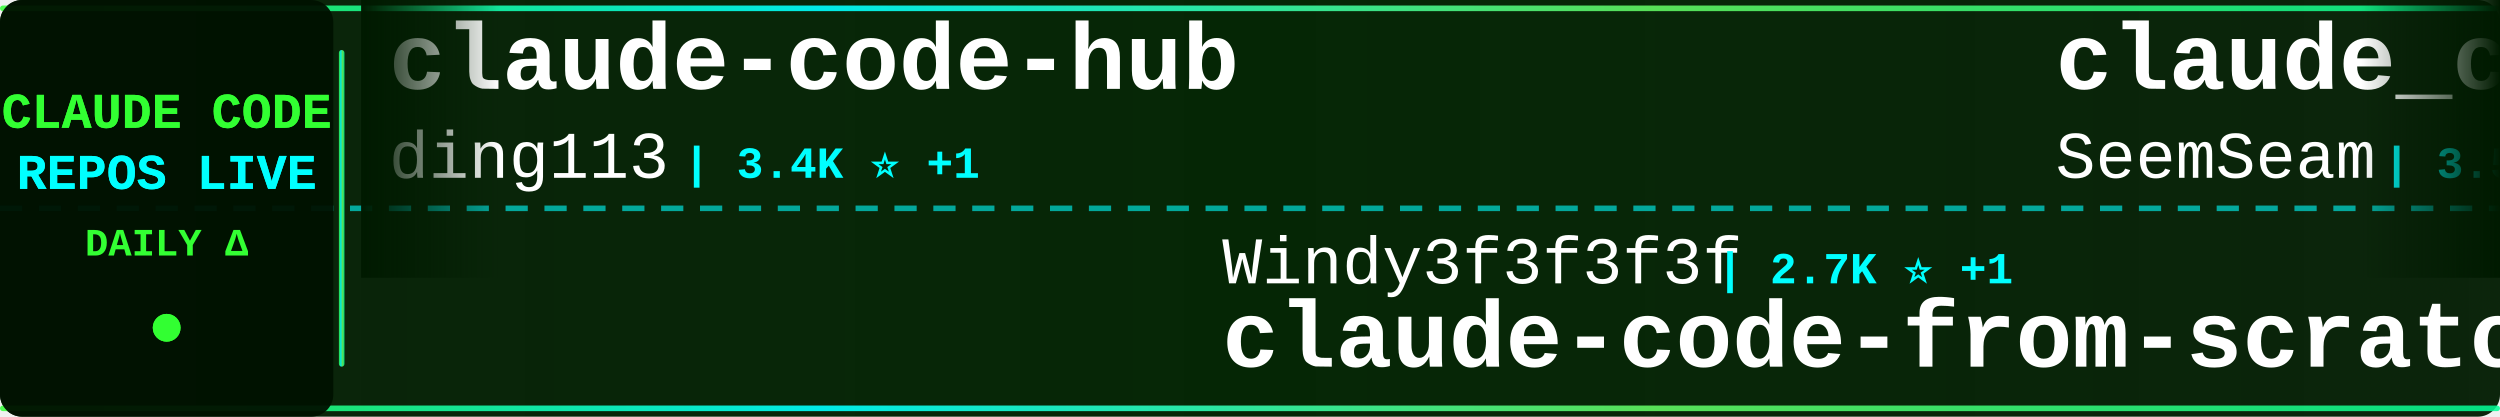
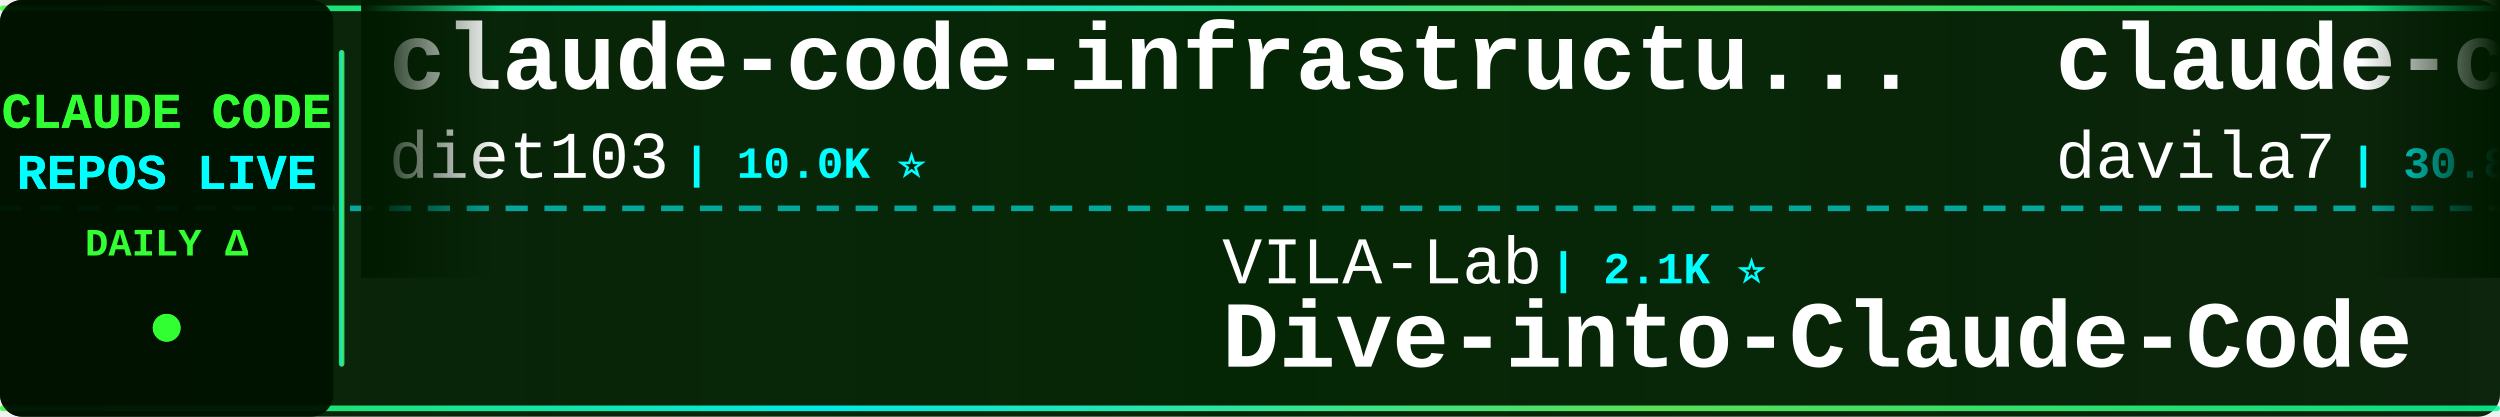
<svg xmlns="http://www.w3.org/2000/svg" width="900" height="150">
  <defs>
    <linearGradient id="tickerBg" x1="0%" y1="0%" x2="100%" y2="0%">
      <stop offset="0%" style="stop-color:#001a00;stop-opacity:0.95" />
      <stop offset="50%" style="stop-color:#002200;stop-opacity:0.98" />
      <stop offset="100%" style="stop-color:#001a00;stop-opacity:0.95" />
    </linearGradient>
    <linearGradient id="borderGrad" x1="0%" y1="0%" x2="100%" y2="0%">
      <stop offset="0%" style="stop-color:#33ff33;stop-opacity:0.85">
        <animate attributeName="stop-opacity" values="0.85;1;0.85" dur="2s" repeatCount="indefinite" />
      </stop>
      <stop offset="33%" style="stop-color:#00ffff;stop-opacity:0.9">
        <animate attributeName="stop-opacity" values="0.9;1;0.9" dur="2.2s" repeatCount="indefinite" />
      </stop>
      <stop offset="66%" style="stop-color:#66ff66;stop-opacity:0.85">
        <animate attributeName="stop-opacity" values="0.85;1;0.85" dur="1.8s" repeatCount="indefinite" />
      </stop>
      <stop offset="100%" style="stop-color:#00ff99;stop-opacity:0.85">
        <animate attributeName="stop-opacity" values="0.85;1;0.85" dur="2s" repeatCount="indefinite" />
      </stop>
    </linearGradient>
    <filter id="textGlow">
      <feGaussianBlur stdDeviation="0.1" result="coloredBlur" />
      <feMerge>
        <feMergeNode in="coloredBlur" />
        <feMergeNode in="SourceGraphic" />
      </feMerge>
    </filter>
    <filter id="metricGlow">
      <feGaussianBlur stdDeviation="0.2" result="coloredBlur" />
      <feMerge>
        <feMergeNode in="coloredBlur" />
        <feMergeNode in="SourceGraphic" />
      </feMerge>
    </filter>
    <linearGradient id="leftFade" x1="0%" y1="0%" x2="100%" y2="0%">
      <stop offset="0%" style="stop-color:#001a00;stop-opacity:1" />
      <stop offset="100%" style="stop-color:#001a00;stop-opacity:0" />
    </linearGradient>
    <linearGradient id="rightFade" x1="0%" y1="0%" x2="100%" y2="0%">
      <stop offset="0%" style="stop-color:#001a00;stop-opacity:0" />
      <stop offset="100%" style="stop-color:#001a00;stop-opacity:1" />
    </linearGradient>
  </defs>
  <rect width="900" height="150" fill="url(#tickerBg)" rx="8" />
  <rect x="0" y="2" width="900" height="2" fill="url(#borderGrad)" rx="1" />
  <rect x="0" y="146" width="900" height="2" fill="url(#borderGrad)" rx="1" />
  <line x1="0" y1="75" x2="900" y2="75" stroke="#00ffff" stroke-width="2" stroke-dasharray="8 6" opacity="0.6" />
  <rect x="0" y="0" width="120" height="150" fill="#001100" opacity="0.95" rx="8" />
  <text x="60" y="46" font-family="'Courier New', monospace" font-size="18" font-weight="bold" fill="#33ff33" text-anchor="middle" filter="url(#textGlow)">
    CLAUDE CODE
  </text>
  <text x="60" y="68" font-family="'Courier New', monospace" font-size="18" font-weight="bold" fill="#00ffff" text-anchor="middle" filter="url(#textGlow)">
    REPOS LIVE
  </text>
  <text x="60" y="92" font-family="'Courier New', monospace" font-size="14" font-weight="bold" fill="#33ff33" text-anchor="middle">
    DAILY Δ
  </text>
  <circle cx="60" cy="118" r="5" fill="#33ff33" filter="url(#metricGlow)">
    <animate attributeName="r" values="4;6;4" dur="1.5s" repeatCount="indefinite" />
    <animate attributeName="opacity" values="0.6;1;0.6" dur="1.5s" repeatCount="indefinite" />
  </circle>
  <rect x="122" y="18" width="2" height="114" fill="url(#borderGrad)" rx="1" />
  <clipPath id="tickerClip">
    <rect x="130" y="0" width="770" height="150" />
  </clipPath>
  <g clip-path="url(#tickerClip)">
    <g id="tickerItems">
      <animateTransform attributeName="transform" attributeType="XML" type="translate" from="0 0" to="-3000 0" dur="54s" repeatCount="indefinite" />
      <g transform="translate(0, 0)">
-         <text x="140" y="32" font-family="'Courier New', monospace" font-size="34" font-weight="bold" fill="#ffffff">claude-code-hub</text>
-         <text x="140" y="64" font-family="'Courier New', monospace" font-size="24" font-weight="normal" fill="#ffffff" opacity="1.0">ding113</text>
-         <text x="246" y="64" font-family="'Courier New', monospace" font-size="16" font-weight="bold" fill="#00ffff"> | 3.4K ⭐ +1</text>
+         <text x="140" y="32" font-family="'Courier New', monospace" font-size="34" font-weight="bold" fill="#ffffff">claude-code-infrastructu...</text>
+         <text x="140" y="64" font-family="'Courier New', monospace" font-size="24" font-weight="normal" fill="#ffffff" opacity="1.0">diet103</text>
+         <text x="246" y="64" font-family="'Courier New', monospace" font-size="16" font-weight="bold" fill="#00ffff"> | 10.0K ⭐</text>
      </g>
      <g transform="translate(300, 0)">
-         <text x="140" y="102" font-family="'Courier New', monospace" font-size="24" font-weight="normal" fill="#ffffff" opacity="1.0">Windy3f3f3f3f</text>
-         <text x="318" y="102" font-family="'Courier New', monospace" font-size="16" font-weight="bold" fill="#00ffff"> | 2.7K ⭐ +1</text>
-         <text x="140" y="132" font-family="'Courier New', monospace" font-size="34" font-weight="bold" fill="#ffffff">claude-code-from-scratch</text>
+         <text x="140" y="102" font-family="'Courier New', monospace" font-size="24" font-weight="normal" fill="#ffffff" opacity="1.0">VILA-Lab</text>
+         <text x="258" y="102" font-family="'Courier New', monospace" font-size="16" font-weight="bold" fill="#00ffff"> | 2.1K ⭐</text>
+         <text x="140" y="132" font-family="'Courier New', monospace" font-size="34" font-weight="bold" fill="#ffffff">Dive-into-Claude-Code</text>
      </g>
      <g transform="translate(600, 0)">
-         <text x="140" y="32" font-family="'Courier New', monospace" font-size="34" font-weight="bold" fill="#ffffff">claude_codex_bridge</text>
-         <text x="140" y="64" font-family="'Courier New', monospace" font-size="24" font-weight="normal" fill="#ffffff" opacity="1.0">SeemSeam</text>
-         <text x="258" y="64" font-family="'Courier New', monospace" font-size="16" font-weight="bold" fill="#00ffff"> | 3.5K ⭐</text>
+         <text x="140" y="32" font-family="'Courier New', monospace" font-size="34" font-weight="bold" fill="#ffffff">claude-code-templates</text>
+         <text x="140" y="64" font-family="'Courier New', monospace" font-size="24" font-weight="normal" fill="#ffffff" opacity="1.0">davila7</text>
+         <text x="246" y="64" font-family="'Courier New', monospace" font-size="16" font-weight="bold" fill="#00ffff"> | 30.8K ⭐ +1</text>
      </g>
      <g transform="translate(900, 0)">
-         <text x="140" y="102" font-family="'Courier New', monospace" font-size="24" font-weight="normal" fill="#ffffff" opacity="1.0">liuup</text>
-         <text x="222" y="102" font-family="'Courier New', monospace" font-size="16" font-weight="bold" fill="#00ffff"> | 3.9K ⭐</text>
-         <text x="140" y="132" font-family="'Courier New', monospace" font-size="34" font-weight="bold" fill="#ffffff">claude-code-analysis</text>
+         <text x="140" y="102" font-family="'Courier New', monospace" font-size="24" font-weight="normal" fill="#ffffff" opacity="1.0">T-Lab-CUHKSZ</text>
+         <text x="306" y="102" font-family="'Courier New', monospace" font-size="16" font-weight="bold" fill="#00ffff"> | 328 ⭐</text>
+         <text x="140" y="132" font-family="'Courier New', monospace" font-size="34" font-weight="bold" fill="#ffffff">claude-code</text>
      </g>
      <g transform="translate(1200, 0)">
-         <text x="140" y="32" font-family="'Courier New', monospace" font-size="34" font-weight="bold" fill="#ffffff">claude-code-webui</text>
-         <text x="140" y="64" font-family="'Courier New', monospace" font-size="24" font-weight="normal" fill="#ffffff" opacity="1.0">sugyan</text>
-         <text x="234" y="64" font-family="'Courier New', monospace" font-size="16" font-weight="bold" fill="#00ffff"> | 1.1K ⭐ +1</text>
+         <text x="140" y="32" font-family="'Courier New', monospace" font-size="34" font-weight="bold" fill="#ffffff">claude-code-reverse</text>
+         <text x="140" y="64" font-family="'Courier New', monospace" font-size="24" font-weight="normal" fill="#ffffff" opacity="1.0">Yuyz0112</text>
+         <text x="258" y="64" font-family="'Courier New', monospace" font-size="16" font-weight="bold" fill="#00ffff"> | 2.4K ⭐</text>
      </g>
      <g transform="translate(1500, 0)">
-         <text x="140" y="102" font-family="'Courier New', monospace" font-size="24" font-weight="normal" fill="#ffffff" opacity="1.0">anthropics</text>
-         <text x="282" y="102" font-family="'Courier New', monospace" font-size="16" font-weight="bold" fill="#00ffff"> | 145.2K ⭐ +22</text>
+         <text x="140" y="102" font-family="'Courier New', monospace" font-size="24" font-weight="normal" fill="#ffffff" opacity="1.0">ykdojo</text>
+         <text x="234" y="102" font-family="'Courier New', monospace" font-size="16" font-weight="bold" fill="#00ffff"> | 10.1K ⭐ +1</text>
+         <text x="140" y="132" font-family="'Courier New', monospace" font-size="34" font-weight="bold" fill="#ffffff">claude-code-tips</text>
+       </g>
+       <g transform="translate(1800, 0)">
+         <text x="140" y="32" font-family="'Courier New', monospace" font-size="34" font-weight="bold" fill="#ffffff">Claude-code</text>
+         <text x="140" y="64" font-family="'Courier New', monospace" font-size="24" font-weight="normal" fill="#ffffff" opacity="1.0">fazxes</text>
+         <text x="234" y="64" font-family="'Courier New', monospace" font-size="16" font-weight="bold" fill="#00ffff"> | 240 ⭐</text>
+       </g>
+       <g transform="translate(2100, 0)">
+         <text x="140" y="102" font-family="'Courier New', monospace" font-size="24" font-weight="normal" fill="#ffffff" opacity="1.0">xorespesp</text>
+         <text x="270" y="102" font-family="'Courier New', monospace" font-size="16" font-weight="bold" fill="#00ffff"> | 233 ⭐</text>
        <text x="140" y="132" font-family="'Courier New', monospace" font-size="34" font-weight="bold" fill="#ffffff">claude-code</text>
      </g>
-       <g transform="translate(1800, 0)">
-         <text x="140" y="32" font-family="'Courier New', monospace" font-size="34" font-weight="bold" fill="#ffffff">awesome-claude-code</text>
-         <text x="140" y="64" font-family="'Courier New', monospace" font-size="24" font-weight="normal" fill="#ffffff" opacity="1.0">jqueryscript</text>
-         <text x="306" y="64" font-family="'Courier New', monospace" font-size="16" font-weight="bold" fill="#00ffff"> | 516 ⭐ +2</text>
-       </g>
-       <g transform="translate(2100, 0)">
-         <text x="140" y="102" font-family="'Courier New', monospace" font-size="24" font-weight="normal" fill="#ffffff" opacity="1.0">Chachamaru127</text>
-         <text x="318" y="102" font-family="'Courier New', monospace" font-size="16" font-weight="bold" fill="#00ffff"> | 3.1K ⭐</text>
-         <text x="140" y="132" font-family="'Courier New', monospace" font-size="34" font-weight="bold" fill="#ffffff">claude-code-harness</text>
-       </g>
      <g transform="translate(2400, 0)">
-         <text x="140" y="32" font-family="'Courier New', monospace" font-size="34" font-weight="bold" fill="#ffffff">claude-code-local</text>
-         <text x="140" y="64" font-family="'Courier New', monospace" font-size="24" font-weight="normal" fill="#ffffff" opacity="1.0">nicedreamzapp</text>
-         <text x="318" y="64" font-family="'Courier New', monospace" font-size="16" font-weight="bold" fill="#00ffff"> | 3.3K ⭐ +1</text>
+         <text x="140" y="32" font-family="'Courier New', monospace" font-size="34" font-weight="bold" fill="#ffffff">claude-code-book</text>
+         <text x="140" y="64" font-family="'Courier New', monospace" font-size="24" font-weight="normal" fill="#ffffff" opacity="1.0">lintsinghua</text>
+         <text x="294" y="64" font-family="'Courier New', monospace" font-size="16" font-weight="bold" fill="#00ffff"> | 4.2K ⭐</text>
      </g>
      <g transform="translate(2700, 0)">
-         <text x="140" y="102" font-family="'Courier New', monospace" font-size="24" font-weight="normal" fill="#ffffff" opacity="1.0">Donchitos</text>
-         <text x="270" y="102" font-family="'Courier New', monospace" font-size="16" font-weight="bold" fill="#00ffff"> | 25.1K ⭐ +3</text>
-         <text x="140" y="132" font-family="'Courier New', monospace" font-size="34" font-weight="bold" fill="#ffffff">Claude-Code-Game-Studios</text>
+         <text x="140" y="102" font-family="'Courier New', monospace" font-size="24" font-weight="normal" fill="#ffffff" opacity="1.0">feiskyer</text>
+         <text x="258" y="102" font-family="'Courier New', monospace" font-size="16" font-weight="bold" fill="#00ffff"> | 1.7K ⭐</text>
+         <text x="140" y="132" font-family="'Courier New', monospace" font-size="34" font-weight="bold" fill="#ffffff">claude-code-settings</text>
      </g>
      <g transform="translate(3000, 0)">
-         <text x="140" y="32" font-family="'Courier New', monospace" font-size="34" font-weight="bold" fill="#ffffff">claude-code-hub</text>
-         <text x="140" y="64" font-family="'Courier New', monospace" font-size="24" font-weight="normal" fill="#ffffff" opacity="1.0">ding113</text>
-         <text x="246" y="64" font-family="'Courier New', monospace" font-size="16" font-weight="bold" fill="#00ffff"> | 3.4K ⭐ +1</text>
+         <text x="140" y="32" font-family="'Courier New', monospace" font-size="34" font-weight="bold" fill="#ffffff">claude-code-infrastructu...</text>
+         <text x="140" y="64" font-family="'Courier New', monospace" font-size="24" font-weight="normal" fill="#ffffff" opacity="1.0">diet103</text>
+         <text x="246" y="64" font-family="'Courier New', monospace" font-size="16" font-weight="bold" fill="#00ffff"> | 10.0K ⭐</text>
      </g>
      <g transform="translate(3300, 0)">
-         <text x="140" y="102" font-family="'Courier New', monospace" font-size="24" font-weight="normal" fill="#ffffff" opacity="1.0">Windy3f3f3f3f</text>
-         <text x="318" y="102" font-family="'Courier New', monospace" font-size="16" font-weight="bold" fill="#00ffff"> | 2.7K ⭐ +1</text>
-         <text x="140" y="132" font-family="'Courier New', monospace" font-size="34" font-weight="bold" fill="#ffffff">claude-code-from-scratch</text>
+         <text x="140" y="102" font-family="'Courier New', monospace" font-size="24" font-weight="normal" fill="#ffffff" opacity="1.0">VILA-Lab</text>
+         <text x="258" y="102" font-family="'Courier New', monospace" font-size="16" font-weight="bold" fill="#00ffff"> | 2.1K ⭐</text>
+         <text x="140" y="132" font-family="'Courier New', monospace" font-size="34" font-weight="bold" fill="#ffffff">Dive-into-Claude-Code</text>
      </g>
      <g transform="translate(3600, 0)">
-         <text x="140" y="32" font-family="'Courier New', monospace" font-size="34" font-weight="bold" fill="#ffffff">claude_codex_bridge</text>
-         <text x="140" y="64" font-family="'Courier New', monospace" font-size="24" font-weight="normal" fill="#ffffff" opacity="1.0">SeemSeam</text>
-         <text x="258" y="64" font-family="'Courier New', monospace" font-size="16" font-weight="bold" fill="#00ffff"> | 3.5K ⭐</text>
+         <text x="140" y="32" font-family="'Courier New', monospace" font-size="34" font-weight="bold" fill="#ffffff">claude-code-templates</text>
+         <text x="140" y="64" font-family="'Courier New', monospace" font-size="24" font-weight="normal" fill="#ffffff" opacity="1.0">davila7</text>
+         <text x="246" y="64" font-family="'Courier New', monospace" font-size="16" font-weight="bold" fill="#00ffff"> | 30.8K ⭐ +1</text>
      </g>
      <g transform="translate(3900, 0)">
-         <text x="140" y="102" font-family="'Courier New', monospace" font-size="24" font-weight="normal" fill="#ffffff" opacity="1.0">liuup</text>
-         <text x="222" y="102" font-family="'Courier New', monospace" font-size="16" font-weight="bold" fill="#00ffff"> | 3.9K ⭐</text>
-         <text x="140" y="132" font-family="'Courier New', monospace" font-size="34" font-weight="bold" fill="#ffffff">claude-code-analysis</text>
+         <text x="140" y="102" font-family="'Courier New', monospace" font-size="24" font-weight="normal" fill="#ffffff" opacity="1.0">T-Lab-CUHKSZ</text>
+         <text x="306" y="102" font-family="'Courier New', monospace" font-size="16" font-weight="bold" fill="#00ffff"> | 328 ⭐</text>
+         <text x="140" y="132" font-family="'Courier New', monospace" font-size="34" font-weight="bold" fill="#ffffff">claude-code</text>
      </g>
    </g>
  </g>
  <rect x="130" y="0" width="50" height="100" fill="url(#leftFade)" />
  <rect x="850" y="0" width="50" height="100" fill="url(#rightFade)" />
</svg>
